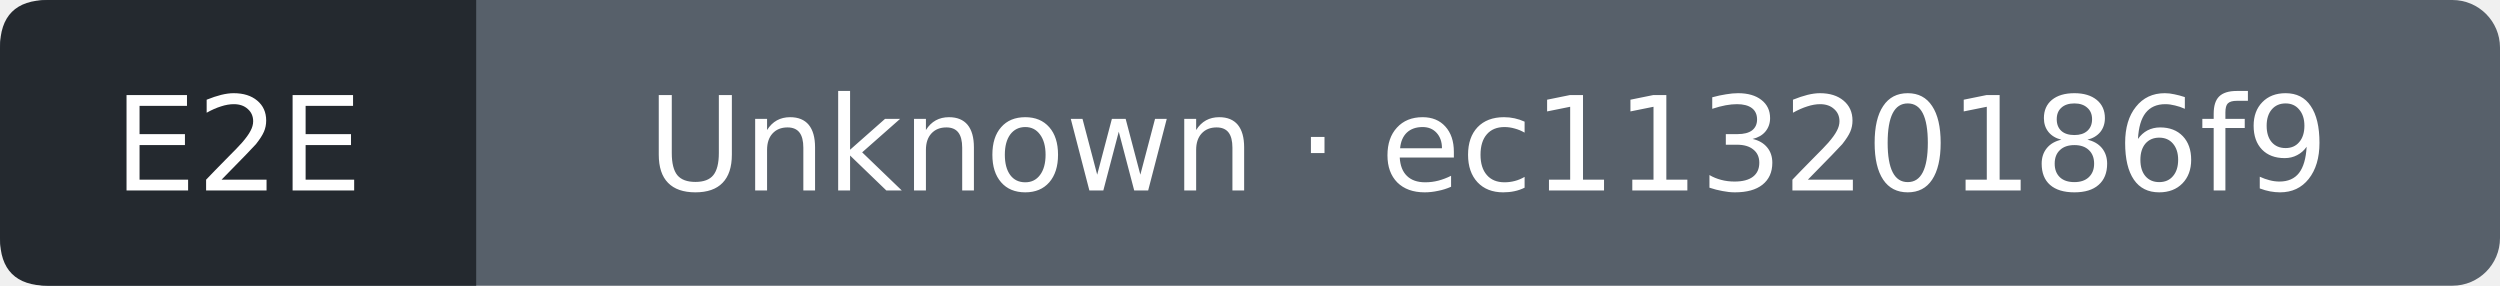
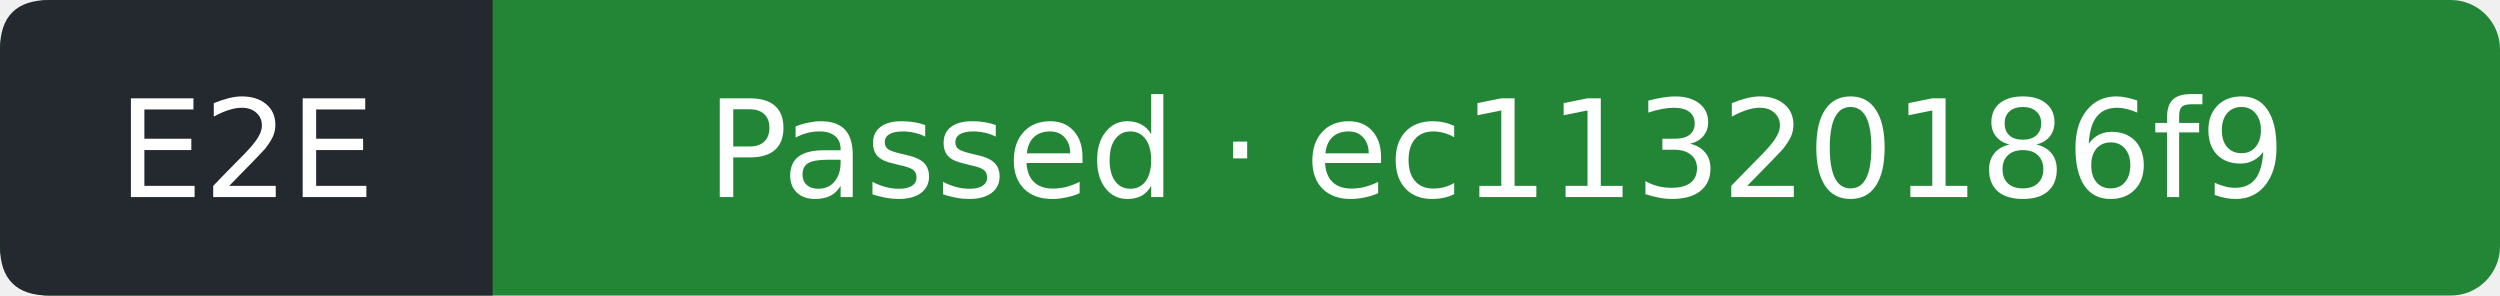
- <svg xmlns="http://www.w3.org/2000/svg" width="210" height="24" viewBox="0 0 210 24" role="img" aria-label="E2E: Unknown; covered commit ec11320186f9f923f5d846fd8ea1a1546c049637; observed 2026-09-27T12:31:32Z">
-   <rect width="210" height="24" rx="4" fill="#57606a" />
+ <svg xmlns="http://www.w3.org/2000/svg" width="203" height="24" viewBox="0 0 203 24" role="img" aria-label="E2E: Passed; covered commit ec11320186f9f923f5d846fd8ea1a1546c049637; observed 2026-09-27T12:31:55Z">
+   <rect width="203" height="24" rx="4" fill="#238636" />
  <path d="M4 0H40V24H4Q0 24 0 20V4Q0 0 4 0" fill="#24292f" />
  <g fill="#fff" text-anchor="middle" font-family="Verdana,DejaVu Sans,sans-serif" font-size="11">
    <text x="20" y="16">E2E</text>
-     <text x="125" y="16">Unknown · ec11320186f9</text>
+     <text x="121.5" y="16">Passed · ec11320186f9</text>
  </g>
</svg>
